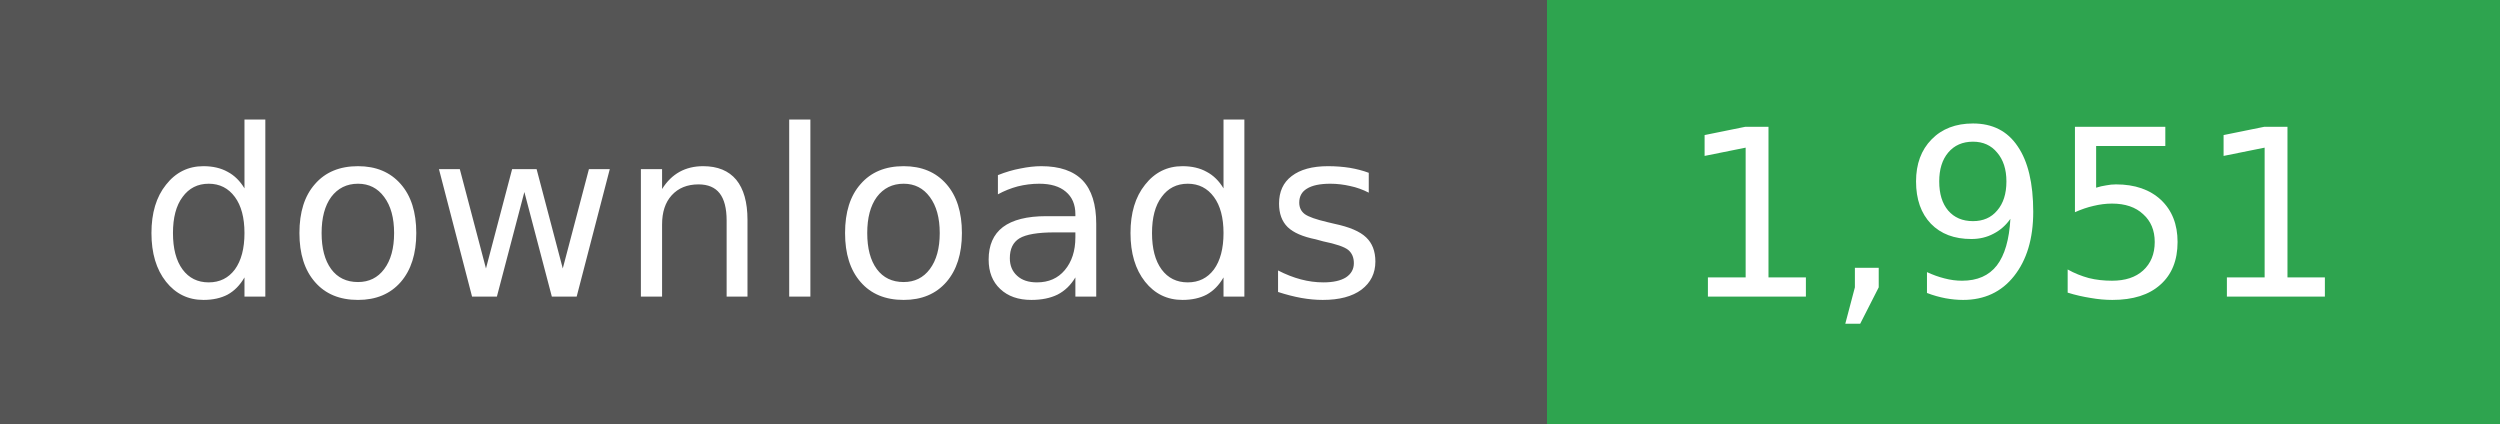
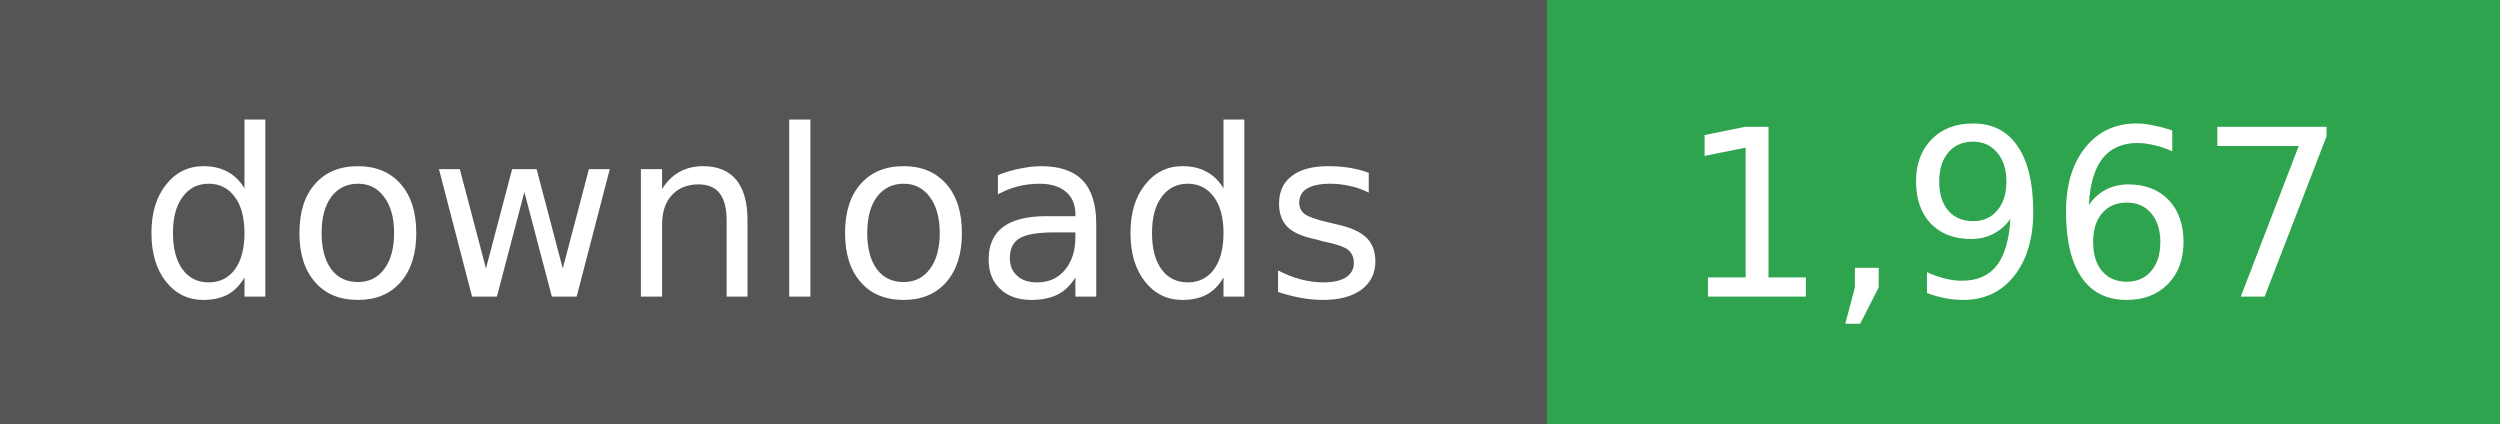
- <svg xmlns="http://www.w3.org/2000/svg" width="118" height="20" role="img" aria-label="downloads: 1,951">
+ <svg xmlns="http://www.w3.org/2000/svg" width="118" height="20" role="img" aria-label="downloads: 1,967">
  <g shape-rendering="crispEdges">
    <rect width="73" height="20" fill="#555" />
    <rect x="73" width="45" height="20" fill="#2ea44f" />
  </g>
  <g fill="#fff" text-anchor="middle" font-family="Verdana,Geneva,DejaVu Sans,sans-serif" font-size="11">
    <text x="36" y="14">downloads</text>
  </g>
  <g fill="#fff" text-anchor="middle" font-family="Verdana,Geneva,DejaVu Sans,sans-serif" font-size="11">
-     <text x="95" y="14">1,951</text>
+     <text x="95" y="14">1,967</text>
  </g>
</svg>
